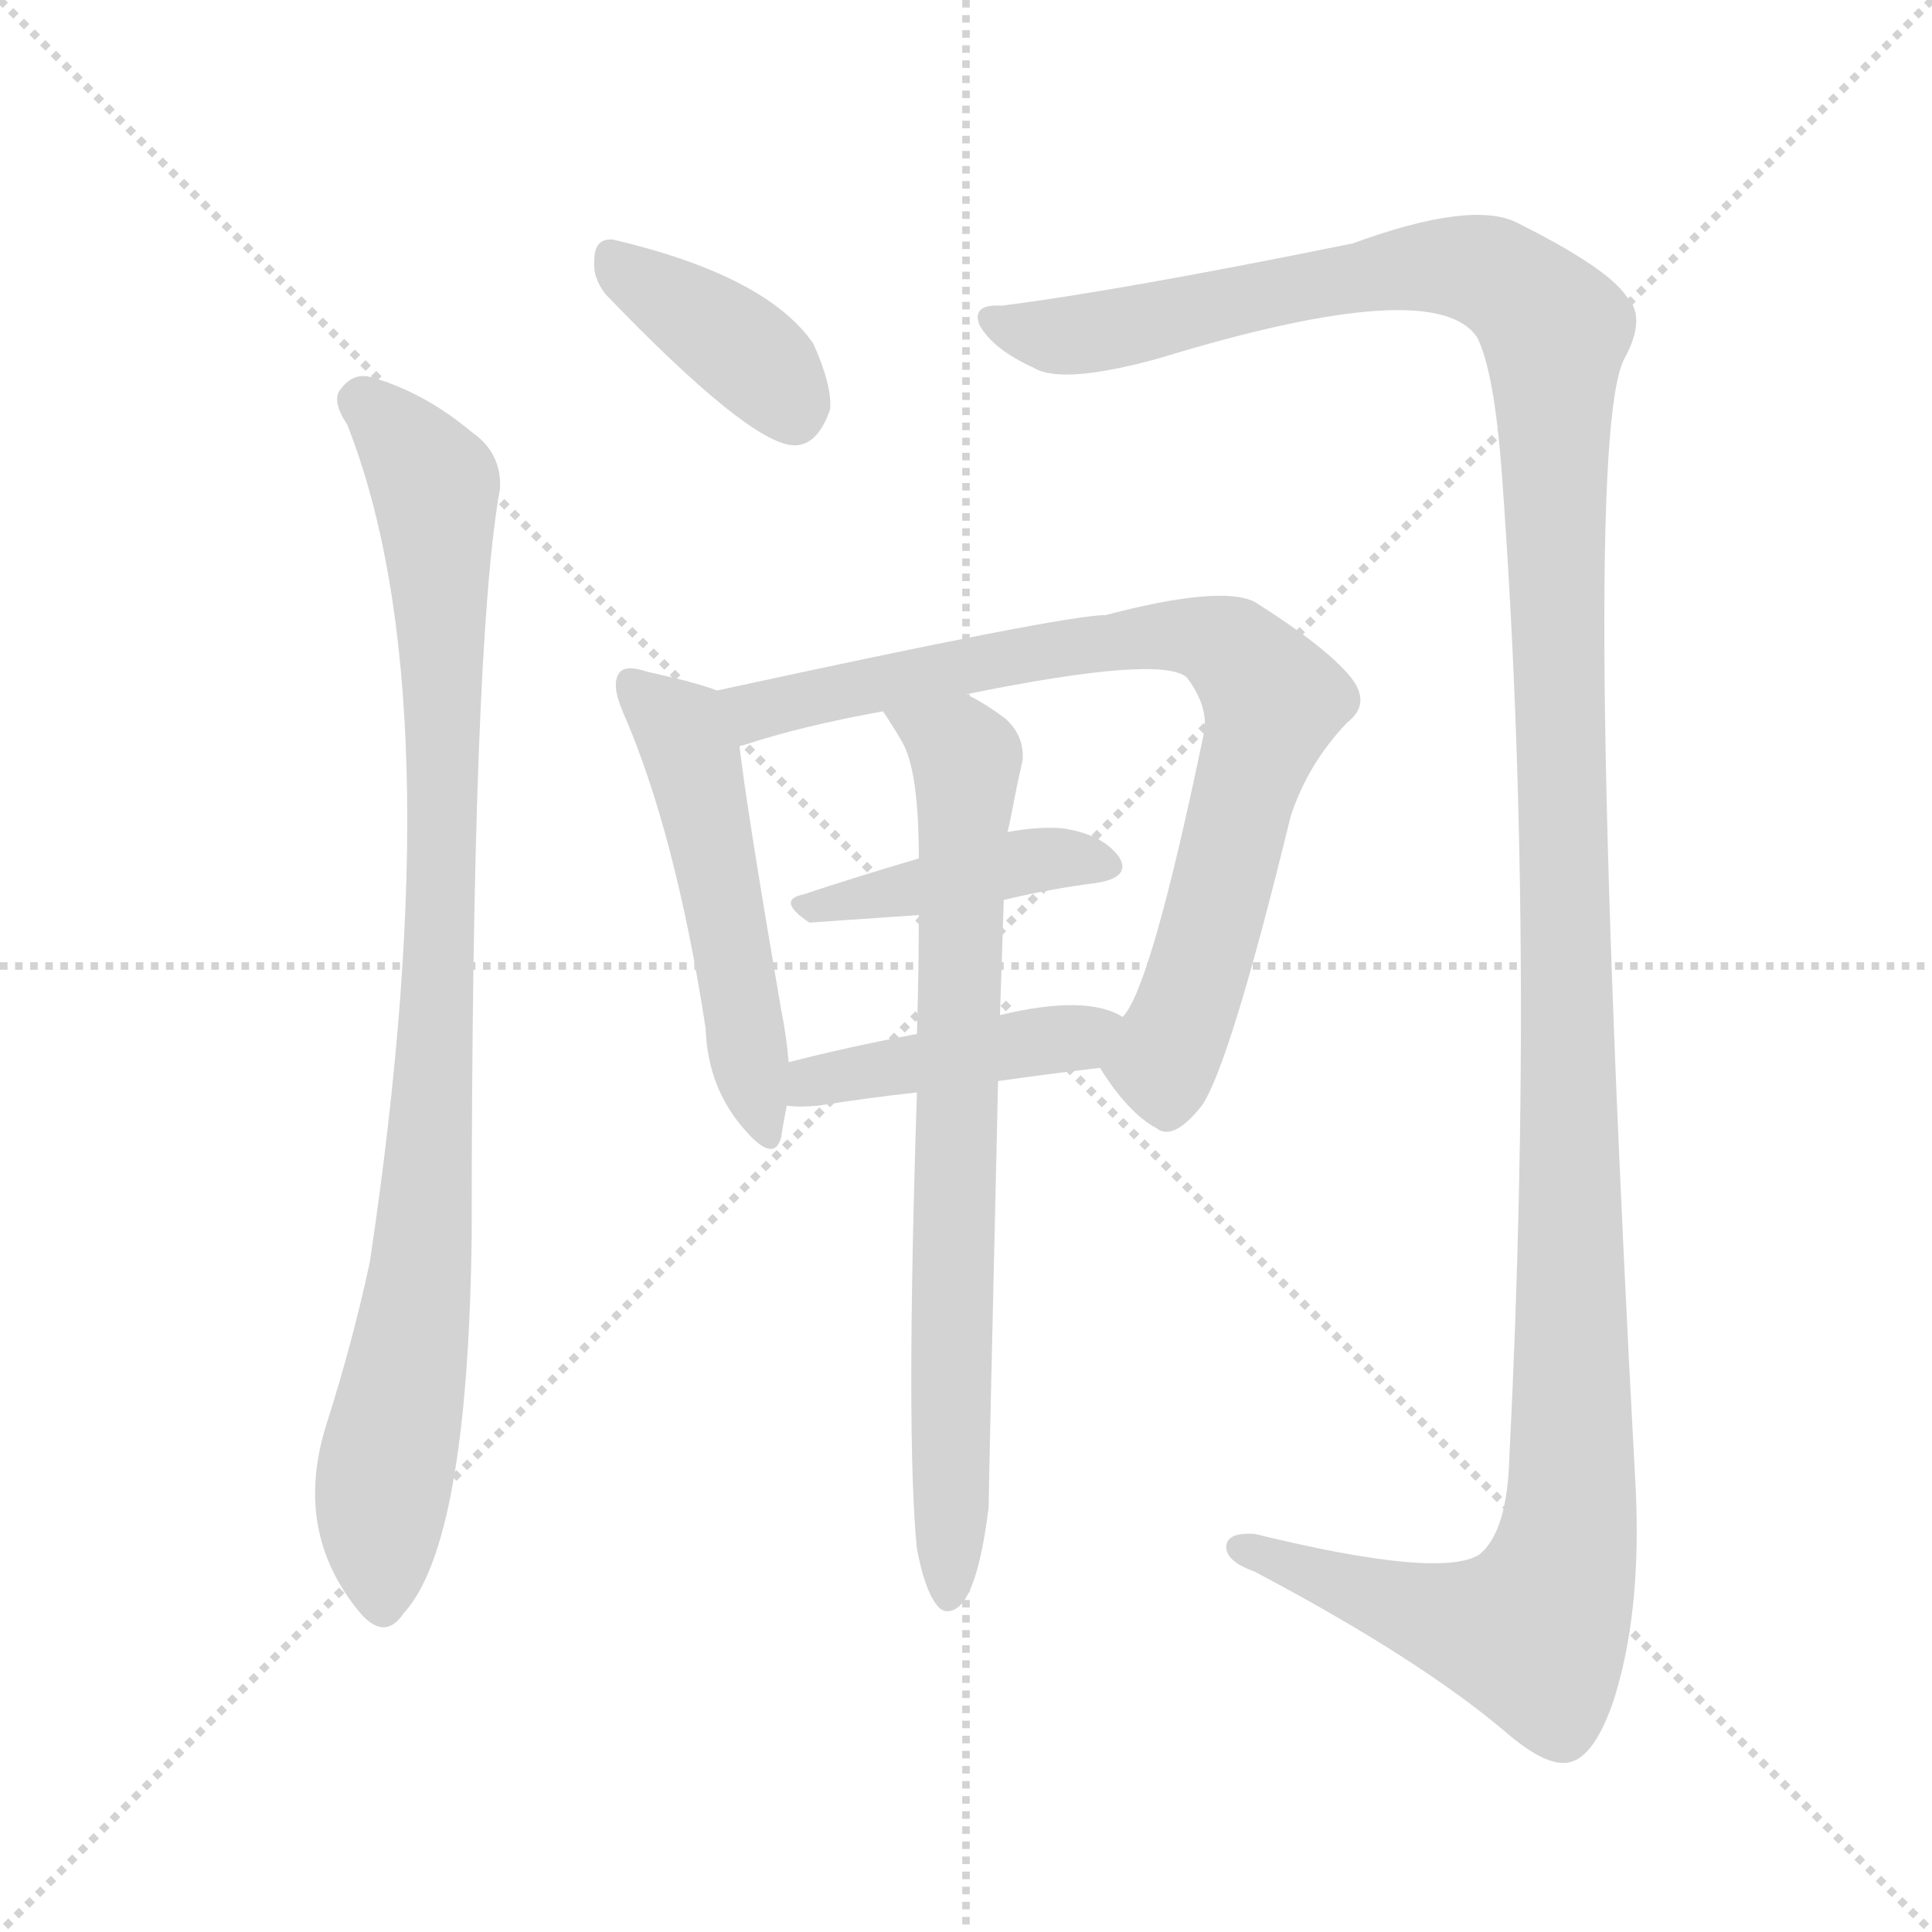
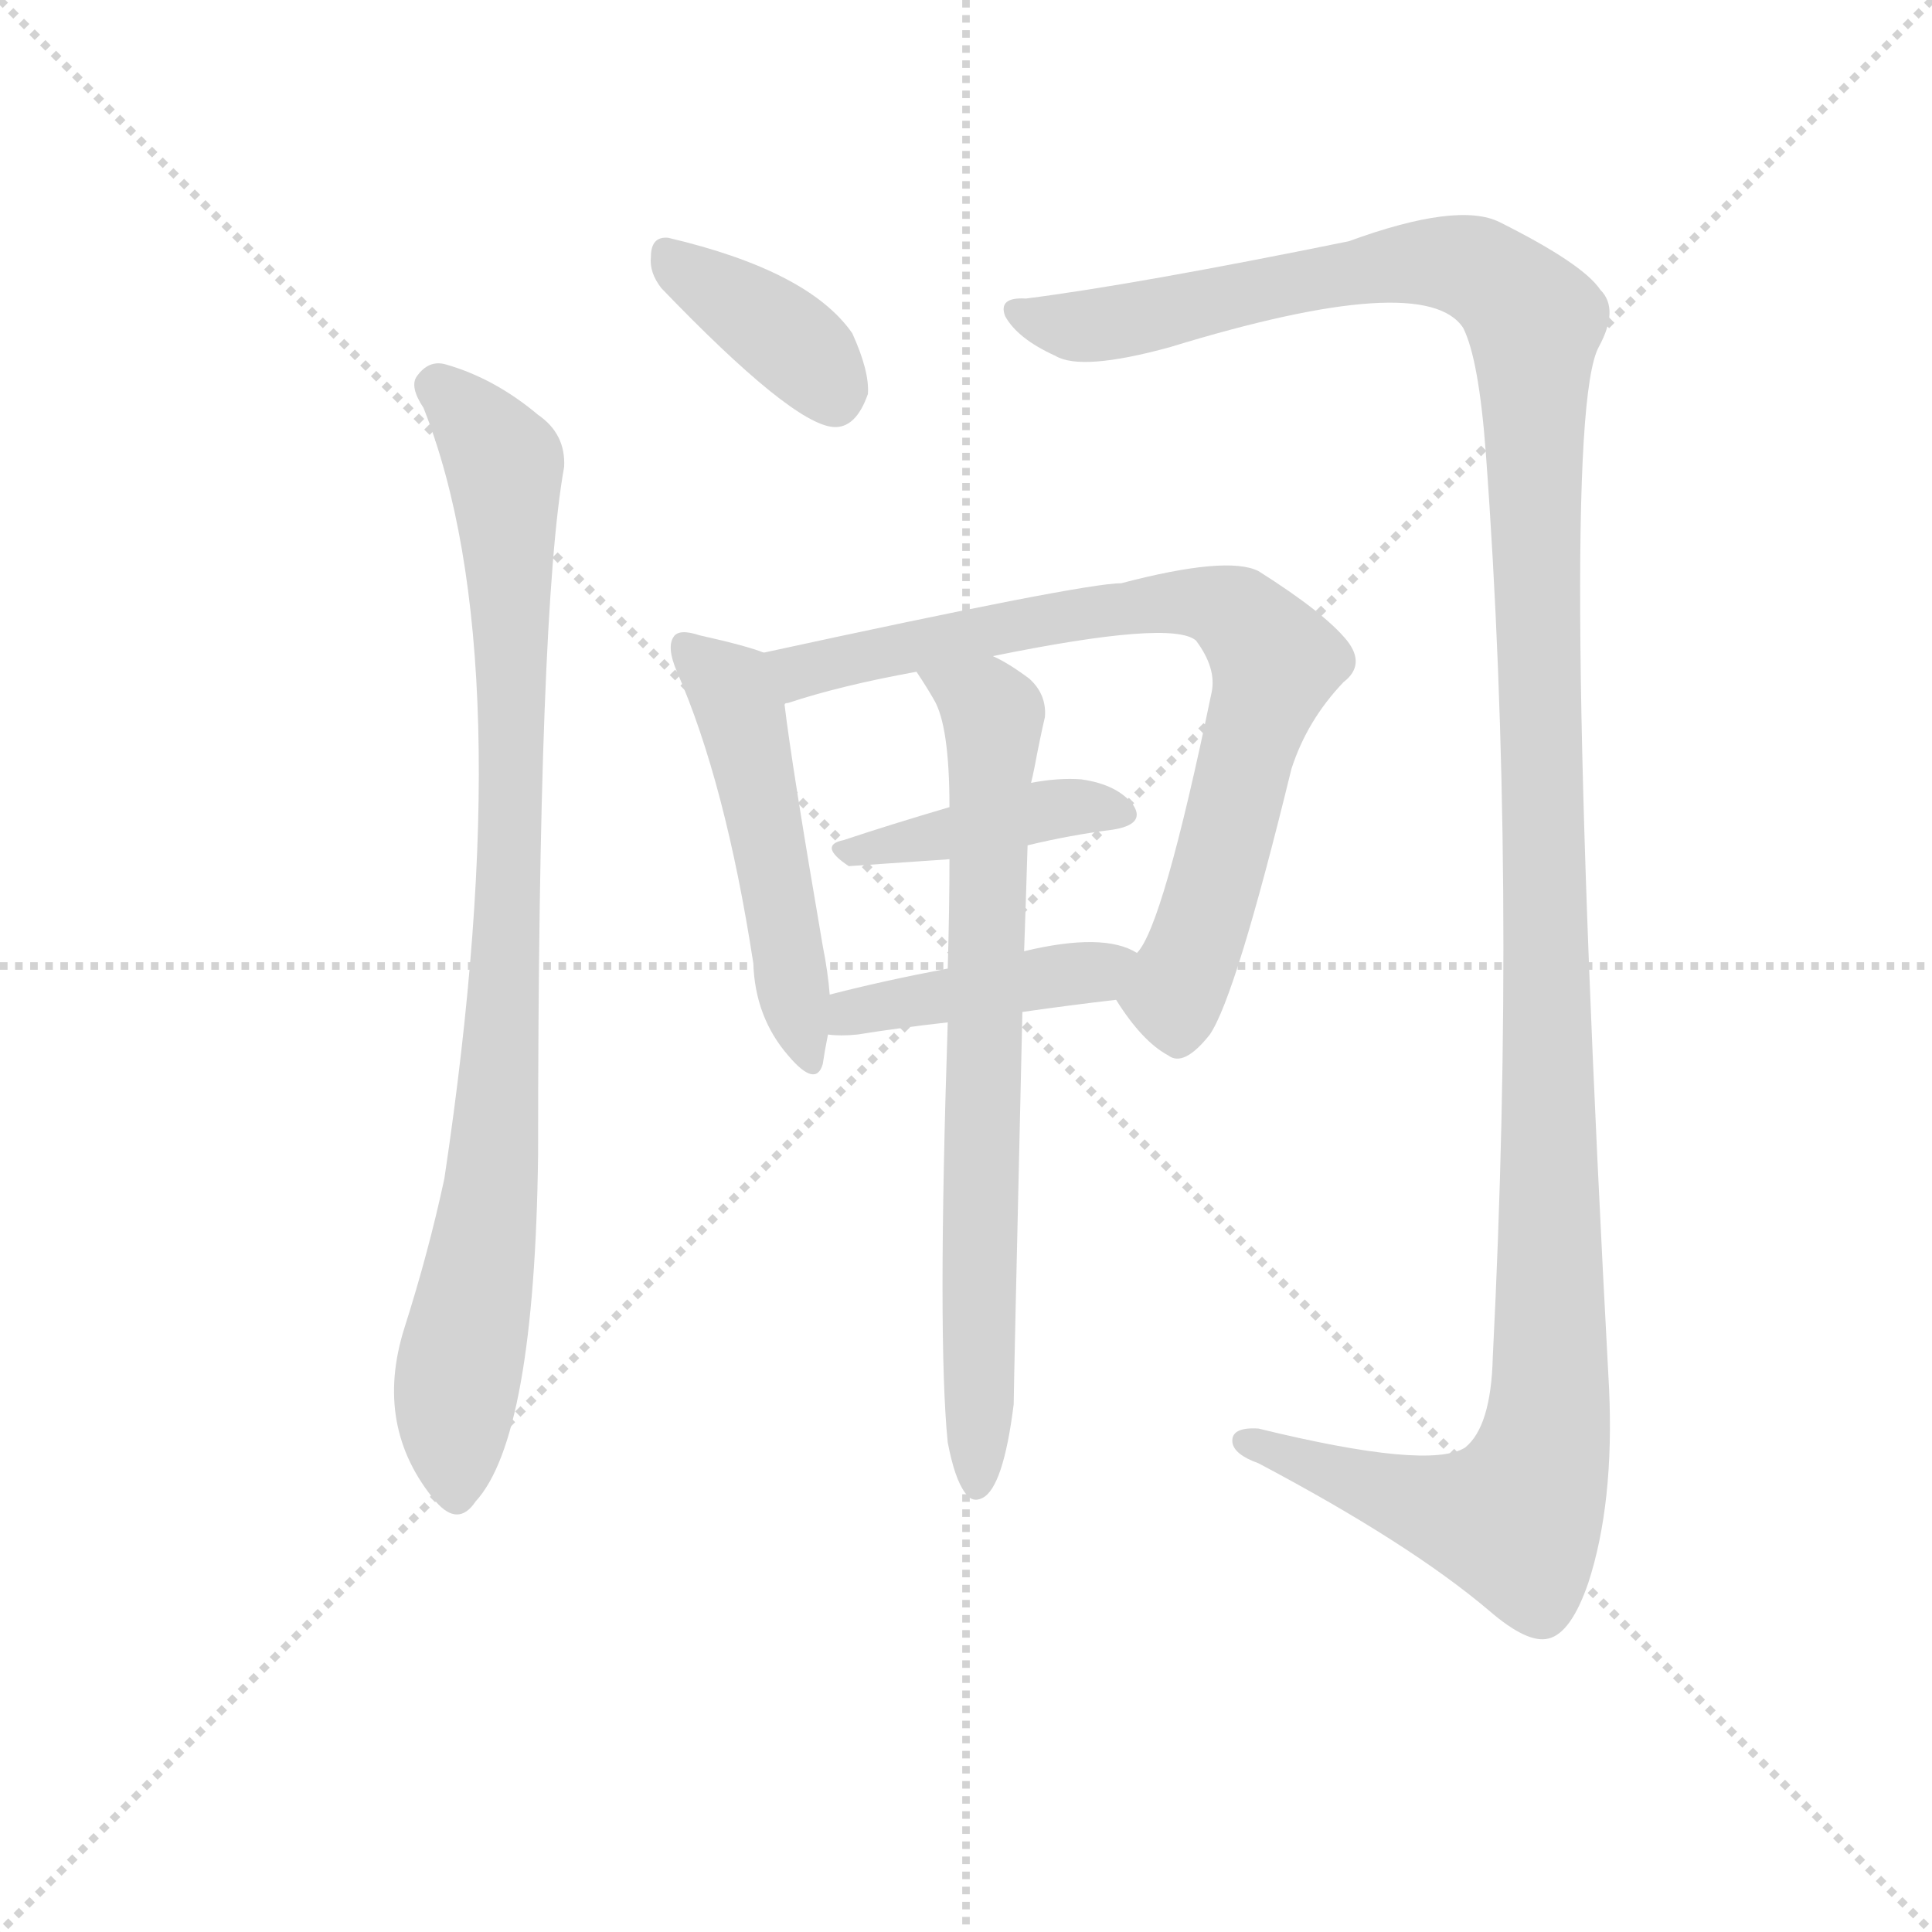
<svg xmlns="http://www.w3.org/2000/svg" version="1.1" viewBox="0 0 1024 1024">
  <g stroke="lightgray" stroke-dasharray="1,1" stroke-width="1" transform="scale(4, 4)">
    <line x1="0" y1="0" x2="256" y2="256" />
    <line x1="256" y1="0" x2="0" y2="256" />
    <line x1="128" y1="0" x2="128" y2="256" />
    <line x1="0" y1="128" x2="256" y2="128" />
  </g>
-   <g transform="scale(1, -1) translate(0, -900)">
+   <g transform="scale(0.92, -0.92) translate(60, -830)">
    <style type="text/css">
      
        @keyframes keyframes0 {
          from {
            stroke: blue;
            stroke-dashoffset: 378;
            stroke-width: 128;
          }
          55% {
            animation-timing-function: step-end;
            stroke: blue;
            stroke-dashoffset: 0;
            stroke-width: 128;
          }
          to {
            stroke: black;
            stroke-width: 1024;
          }
        }
        #make-me-a-hanzi-animation-0 {
          animation: keyframes0 0.558s both;
          animation-delay: 0s;
          animation-timing-function: linear;
        }
      
        @keyframes keyframes1 {
          from {
            stroke: blue;
            stroke-dashoffset: 911;
            stroke-width: 128;
          }
          75% {
            animation-timing-function: step-end;
            stroke: blue;
            stroke-dashoffset: 0;
            stroke-width: 128;
          }
          to {
            stroke: black;
            stroke-width: 1024;
          }
        }
        #make-me-a-hanzi-animation-1 {
          animation: keyframes1 0.991s both;
          animation-delay: 0.558s;
          animation-timing-function: linear;
        }
      
        @keyframes keyframes2 {
          from {
            stroke: blue;
            stroke-dashoffset: 1423;
            stroke-width: 128;
          }
          82% {
            animation-timing-function: step-end;
            stroke: blue;
            stroke-dashoffset: 0;
            stroke-width: 128;
          }
          to {
            stroke: black;
            stroke-width: 1024;
          }
        }
        #make-me-a-hanzi-animation-2 {
          animation: keyframes2 1.408s both;
          animation-delay: 1.549s;
          animation-timing-function: linear;
        }
      
        @keyframes keyframes3 {
          from {
            stroke: blue;
            stroke-dashoffset: 507;
            stroke-width: 128;
          }
          62% {
            animation-timing-function: step-end;
            stroke: blue;
            stroke-dashoffset: 0;
            stroke-width: 128;
          }
          to {
            stroke: black;
            stroke-width: 1024;
          }
        }
        #make-me-a-hanzi-animation-3 {
          animation: keyframes3 0.663s both;
          animation-delay: 2.957s;
          animation-timing-function: linear;
        }
      
        @keyframes keyframes4 {
          from {
            stroke: blue;
            stroke-dashoffset: 783;
            stroke-width: 128;
          }
          72% {
            animation-timing-function: step-end;
            stroke: blue;
            stroke-dashoffset: 0;
            stroke-width: 128;
          }
          to {
            stroke: black;
            stroke-width: 1024;
          }
        }
        #make-me-a-hanzi-animation-4 {
          animation: keyframes4 0.887s both;
          animation-delay: 3.62s;
          animation-timing-function: linear;
        }
      
        @keyframes keyframes5 {
          from {
            stroke: blue;
            stroke-dashoffset: 408;
            stroke-width: 128;
          }
          57% {
            animation-timing-function: step-end;
            stroke: blue;
            stroke-dashoffset: 0;
            stroke-width: 128;
          }
          to {
            stroke: black;
            stroke-width: 1024;
          }
        }
        #make-me-a-hanzi-animation-5 {
          animation: keyframes5 0.582s both;
          animation-delay: 4.507s;
          animation-timing-function: linear;
        }
      
        @keyframes keyframes6 {
          from {
            stroke: blue;
            stroke-dashoffset: 427;
            stroke-width: 128;
          }
          58% {
            animation-timing-function: step-end;
            stroke: blue;
            stroke-dashoffset: 0;
            stroke-width: 128;
          }
          to {
            stroke: black;
            stroke-width: 1024;
          }
        }
        #make-me-a-hanzi-animation-6 {
          animation: keyframes6 0.597s both;
          animation-delay: 5.089s;
          animation-timing-function: linear;
        }
      
        @keyframes keyframes7 {
          from {
            stroke: blue;
            stroke-dashoffset: 742;
            stroke-width: 128;
          }
          71% {
            animation-timing-function: step-end;
            stroke: blue;
            stroke-dashoffset: 0;
            stroke-width: 128;
          }
          to {
            stroke: black;
            stroke-width: 1024;
          }
        }
        #make-me-a-hanzi-animation-7 {
          animation: keyframes7 0.854s both;
          animation-delay: 5.686s;
          animation-timing-function: linear;
        }
      
    </style>
-     <path d="M 321 744 Q 396 666 420 664 Q 433 663 440 683 Q 441 696 431 718 Q 406 754 325 773 Q 315 774 315 762 Q 314 753 321 744 Z" fill="lightgray" />
-     <path d="M 184 675 Q 241 531 196 231 Q 187 189 173 145 Q 155 88 191 45 Q 204 30 214 45 Q 248 82 250 245 Q 250 558 265 641 Q 266 660 250 671 Q 225 692 197 700 Q 187 703 180 693 Q 176 687 184 675 Z" fill="lightgray" />
-     <path d="M 531 738 Q 515 739 519 728 Q 526 715 548 705 Q 563 696 614 710 Q 761 755 783 721 Q 792 703 796 649 Q 814 405 800 128 Q 799 88 784 76 Q 763 63 665 87 Q 649 88 650 79 Q 651 72 665 67 Q 752 21 798 -18 Q 820 -37 832 -34 Q 845 -31 855 -2 Q 870 44 867 110 Q 837 665 861 710 Q 873 732 862 743 Q 852 758 804 782 Q 780 794 717 771 Q 594 746 531 738 Z" fill="lightgray" />
-     <path d="M 380 534 Q 370 538 343 544 Q 331 548 328 543 Q 324 537 330 523 Q 358 459 374 355 Q 375 324 394 302 Q 410 283 414 297 Q 415 304 417 314 L 418 337 Q 417 350 414 365 Q 396 470 392 504 C 389 531 389 531 380 534 Z" fill="lightgray" />
-     <path d="M 583 334 Q 598 310 613 302 Q 622 295 637 314 Q 652 336 684 467 Q 693 495 714 517 Q 727 527 716 541 Q 703 557 665 581 Q 647 590 586 574 Q 564 574 380 534 C 351 528 364 495 392 504 Q 392 505 394 505 Q 424 515 468 523 L 512 532 Q 615 553 629 541 Q 641 525 638 511 Q 610 376 595 361 C 581 336 581 336 583 334 Z" fill="lightgray" />
-     <path d="M 532 423 Q 557 429 581 432 Q 600 435 593 446 Q 584 458 563 461 Q 550 462 534 459 L 487 445 Q 453 435 426 426 Q 411 423 429 411 L 487 415 L 532 423 Z" fill="lightgray" />
-     <path d="M 529 327 Q 557 331 583 334 C 613 337 622 347 595 361 Q 576 373 530 362 L 486 352 Q 449 345 418 337 C 389 330 387 316 417 314 Q 424 313 434 314 Q 459 318 486 321 L 529 327 Z" fill="lightgray" />
-     <path d="M 486 79 Q 490 58 496 50 Q 500 44 506 47 Q 518 53 524 101 Q 524 110 529 327 L 530 362 Q 531 390 532 423 L 534 459 Q 535 463 536 468 Q 539 484 542 497 Q 543 510 533 519 Q 521 528 512 532 C 486 547 452 548 468 523 Q 474 514 478 507 Q 487 492 487 445 L 487 415 Q 487 387 486 352 L 486 321 Q 480 138 486 79 Z" fill="lightgray" />
+     <path d="M 321 664 Q 396 586 420 584 Q 433 583 440 603 Q 441 616 431 638 Q 406 674 325 693 Q 315 694 315 682 Q 314 673 321 664 Z" fill="lightgray" />
+     <path d="M 184 595 Q 241 451 196 151 Q 187 109 173 65 Q 155 8 191 -35 Q 204 -50 214 -35 Q 248 2 250 165 Q 250 478 265 561 Q 266 580 250 591 Q 225 612 197 620 Q 187 623 180 613 Q 176 607 184 595 Z" fill="lightgray" />
+     <path d="M 531 658 Q 515 659 519 648 Q 526 635 548 625 Q 563 616 614 630 Q 761 675 783 641 Q 792 623 796 569 Q 814 325 800 48 Q 799 8 784 -4 Q 763 -17 665 7 Q 649 8 650 -1 Q 651 -8 665 -13 Q 752 -59 798 -98 Q 820 -117 832 -114 Q 845 -111 855 -82 Q 870 -36 867 30 Q 837 585 861 630 Q 873 652 862 663 Q 852 678 804 702 Q 780 714 717 691 Q 594 666 531 658 Z" fill="lightgray" />
+     <path d="M 380 454 Q 370 458 343 464 Q 331 468 328 463 Q 324 457 330 443 Q 358 379 374 275 Q 375 244 394 222 Q 410 203 414 217 Q 415 224 417 234 L 418 257 Q 417 270 414 285 Q 396 390 392 424 C 389 451 389 451 380 454 Z" fill="lightgray" />
+     <path d="M 583 254 Q 598 230 613 222 Q 622 215 637 234 Q 652 256 684 387 Q 693 415 714 437 Q 727 447 716 461 Q 703 477 665 501 Q 647 510 586 494 Q 564 494 380 454 C 351 448 364 415 392 424 Q 392 425 394 425 Q 424 435 468 443 L 512 452 Q 615 473 629 461 Q 641 445 638 431 Q 610 296 595 281 C 581 256 581 256 583 254 Z" fill="lightgray" />
+     <path d="M 532 343 Q 557 349 581 352 Q 600 355 593 366 Q 584 378 563 381 Q 550 382 534 379 L 487 365 Q 453 355 426 346 Q 411 343 429 331 L 487 335 L 532 343 Z" fill="lightgray" />
+     <path d="M 529 247 Q 557 251 583 254 C 613 257 622 267 595 281 Q 576 293 530 282 L 486 272 Q 449 265 418 257 C 389 250 387 236 417 234 Q 424 233 434 234 Q 459 238 486 241 L 529 247 Z" fill="lightgray" />
+     <path d="M 486 -1 Q 490 -22 496 -30 Q 500 -36 506 -33 Q 518 -27 524 21 Q 524 30 529 247 L 530 282 Q 531 310 532 343 L 534 379 Q 535 383 536 388 Q 539 404 542 417 Q 543 430 533 439 Q 521 448 512 452 C 486 467 452 468 468 443 Q 474 434 478 427 Q 487 412 487 365 L 487 335 Q 487 307 486 272 L 486 241 Q 480 58 486 -1 Z" fill="lightgray" />
    <clipPath id="make-me-a-hanzi-clip-0">
-       <path d="M 321 744 Q 396 666 420 664 Q 433 663 440 683 Q 441 696 431 718 Q 406 754 325 773 Q 315 774 315 762 Q 314 753 321 744 Z" />
-     </clipPath>
-     <path clip-path="url(#make-me-a-hanzi-clip-0)" d="M 329 759 L 400 710 L 420 680" fill="none" id="make-me-a-hanzi-animation-0" stroke-dasharray="250 500" stroke-linecap="round" />
+       <path d="M 321 664 Q 396 586 420 584 Q 433 583 440 603 Q 441 616 431 638 Q 406 674 325 693 Q 315 694 315 682 Q 314 673 321 664 Z" />
+     </clipPath>
+     <path clip-path="url(#make-me-a-hanzi-clip-0)" d="M 329 679 L 400 630 L 420 600" fill="none" id="make-me-a-hanzi-animation-0" stroke-dasharray="250 500" stroke-linecap="round" />
    <clipPath id="make-me-a-hanzi-clip-1">
-       <path d="M 184 675 Q 241 531 196 231 Q 187 189 173 145 Q 155 88 191 45 Q 204 30 214 45 Q 248 82 250 245 Q 250 558 265 641 Q 266 660 250 671 Q 225 692 197 700 Q 187 703 180 693 Q 176 687 184 675 Z" />
-     </clipPath>
-     <path clip-path="url(#make-me-a-hanzi-clip-1)" d="M 191 688 L 230 643 L 234 572 L 231 328 L 222 210 L 205 128 L 203 50" fill="none" id="make-me-a-hanzi-animation-1" stroke-dasharray="783 1566" stroke-linecap="round" />
+       <path d="M 184 595 Q 241 451 196 151 Q 187 109 173 65 Q 155 8 191 -35 Q 204 -50 214 -35 Q 248 2 250 165 Q 250 478 265 561 Q 266 580 250 591 Q 225 612 197 620 Q 187 623 180 613 Q 176 607 184 595 Z" />
+     </clipPath>
+     <path clip-path="url(#make-me-a-hanzi-clip-1)" d="M 191 608 L 230 563 L 234 492 L 231 248 L 222 130 L 205 48 L 203 -30" fill="none" id="make-me-a-hanzi-animation-1" stroke-dasharray="783 1566" stroke-linecap="round" />
    <clipPath id="make-me-a-hanzi-clip-2">
-       <path d="M 531 738 Q 515 739 519 728 Q 526 715 548 705 Q 563 696 614 710 Q 761 755 783 721 Q 792 703 796 649 Q 814 405 800 128 Q 799 88 784 76 Q 763 63 665 87 Q 649 88 650 79 Q 651 72 665 67 Q 752 21 798 -18 Q 820 -37 832 -34 Q 845 -31 855 -2 Q 870 44 867 110 Q 837 665 861 710 Q 873 732 862 743 Q 852 758 804 782 Q 780 794 717 771 Q 594 746 531 738 Z" />
-     </clipPath>
-     <path clip-path="url(#make-me-a-hanzi-clip-2)" d="M 529 729 L 571 722 L 733 757 L 767 759 L 799 751 L 824 725 L 835 123 L 825 60 L 813 35 L 797 36 L 658 79" fill="none" id="make-me-a-hanzi-animation-2" stroke-dasharray="1295 2590" stroke-linecap="round" />
+       <path d="M 531 658 Q 515 659 519 648 Q 526 635 548 625 Q 563 616 614 630 Q 761 675 783 641 Q 792 623 796 569 Q 814 325 800 48 Q 799 8 784 -4 Q 763 -17 665 7 Q 649 8 650 -1 Q 651 -8 665 -13 Q 752 -59 798 -98 Q 820 -117 832 -114 Q 845 -111 855 -82 Q 870 -36 867 30 Q 837 585 861 630 Q 873 652 862 663 Q 852 678 804 702 Q 780 714 717 691 Q 594 666 531 658 Z" />
+     </clipPath>
+     <path clip-path="url(#make-me-a-hanzi-clip-2)" d="M 529 649 L 571 642 L 733 677 L 767 679 L 799 671 L 824 645 L 835 43 L 825 -20 L 813 -45 L 797 -44 L 658 -1" fill="none" id="make-me-a-hanzi-animation-2" stroke-dasharray="1295 2590" stroke-linecap="round" />
    <clipPath id="make-me-a-hanzi-clip-3">
-       <path d="M 380 534 Q 370 538 343 544 Q 331 548 328 543 Q 324 537 330 523 Q 358 459 374 355 Q 375 324 394 302 Q 410 283 414 297 Q 415 304 417 314 L 418 337 Q 417 350 414 365 Q 396 470 392 504 C 389 531 389 531 380 534 Z" />
-     </clipPath>
-     <path clip-path="url(#make-me-a-hanzi-clip-3)" d="M 336 537 L 361 514 L 367 497 L 404 301" fill="none" id="make-me-a-hanzi-animation-3" stroke-dasharray="379 758" stroke-linecap="round" />
+       <path d="M 380 454 Q 370 458 343 464 Q 331 468 328 463 Q 324 457 330 443 Q 358 379 374 275 Q 375 244 394 222 Q 410 203 414 217 Q 415 224 417 234 L 418 257 Q 417 270 414 285 Q 396 390 392 424 C 389 451 389 451 380 454 Z" />
+     </clipPath>
+     <path clip-path="url(#make-me-a-hanzi-clip-3)" d="M 336 457 L 361 434 L 367 417 L 404 221" fill="none" id="make-me-a-hanzi-animation-3" stroke-dasharray="379 758" stroke-linecap="round" />
    <clipPath id="make-me-a-hanzi-clip-4">
-       <path d="M 583 334 Q 598 310 613 302 Q 622 295 637 314 Q 652 336 684 467 Q 693 495 714 517 Q 727 527 716 541 Q 703 557 665 581 Q 647 590 586 574 Q 564 574 380 534 C 351 528 364 495 392 504 Q 392 505 394 505 Q 424 515 468 523 L 512 532 Q 615 553 629 541 Q 641 525 638 511 Q 610 376 595 361 C 581 336 581 336 583 334 Z" />
-     </clipPath>
-     <path clip-path="url(#make-me-a-hanzi-clip-4)" d="M 391 509 L 401 524 L 420 530 L 533 552 L 601 563 L 653 556 L 675 529 L 636 386 L 618 341 L 619 320" fill="none" id="make-me-a-hanzi-animation-4" stroke-dasharray="655 1310" stroke-linecap="round" />
+       <path d="M 583 254 Q 598 230 613 222 Q 622 215 637 234 Q 652 256 684 387 Q 693 415 714 437 Q 727 447 716 461 Q 703 477 665 501 Q 647 510 586 494 Q 564 494 380 454 C 351 448 364 415 392 424 Q 392 425 394 425 Q 424 435 468 443 L 512 452 Q 615 473 629 461 Q 641 445 638 431 Q 610 296 595 281 C 581 256 581 256 583 254 Z" />
+     </clipPath>
+     <path clip-path="url(#make-me-a-hanzi-clip-4)" d="M 391 429 L 401 444 L 420 450 L 533 472 L 601 483 L 653 476 L 675 449 L 636 306 L 618 261 L 619 240" fill="none" id="make-me-a-hanzi-animation-4" stroke-dasharray="655 1310" stroke-linecap="round" />
    <clipPath id="make-me-a-hanzi-clip-5">
-       <path d="M 532 423 Q 557 429 581 432 Q 600 435 593 446 Q 584 458 563 461 Q 550 462 534 459 L 487 445 Q 453 435 426 426 Q 411 423 429 411 L 487 415 L 532 423 Z" />
-     </clipPath>
-     <path clip-path="url(#make-me-a-hanzi-clip-5)" d="M 436 420 L 544 444 L 585 441" fill="none" id="make-me-a-hanzi-animation-5" stroke-dasharray="280 560" stroke-linecap="round" />
+       <path d="M 532 343 Q 557 349 581 352 Q 600 355 593 366 Q 584 378 563 381 Q 550 382 534 379 L 487 365 Q 453 355 426 346 Q 411 343 429 331 L 487 335 L 532 343 Z" />
+     </clipPath>
+     <path clip-path="url(#make-me-a-hanzi-clip-5)" d="M 436 340 L 544 364 L 585 361" fill="none" id="make-me-a-hanzi-animation-5" stroke-dasharray="280 560" stroke-linecap="round" />
    <clipPath id="make-me-a-hanzi-clip-6">
-       <path d="M 529 327 Q 557 331 583 334 C 613 337 622 347 595 361 Q 576 373 530 362 L 486 352 Q 449 345 418 337 C 389 330 387 316 417 314 Q 424 313 434 314 Q 459 318 486 321 L 529 327 Z" />
-     </clipPath>
-     <path clip-path="url(#make-me-a-hanzi-clip-6)" d="M 421 320 L 438 328 L 588 356" fill="none" id="make-me-a-hanzi-animation-6" stroke-dasharray="299 598" stroke-linecap="round" />
+       <path d="M 529 247 Q 557 251 583 254 C 613 257 622 267 595 281 Q 576 293 530 282 L 486 272 Q 449 265 418 257 C 389 250 387 236 417 234 Q 424 233 434 234 Q 459 238 486 241 L 529 247 Z" />
+     </clipPath>
+     <path clip-path="url(#make-me-a-hanzi-clip-6)" d="M 421 240 L 438 248 L 588 276" fill="none" id="make-me-a-hanzi-animation-6" stroke-dasharray="299 598" stroke-linecap="round" />
    <clipPath id="make-me-a-hanzi-clip-7">
-       <path d="M 486 79 Q 490 58 496 50 Q 500 44 506 47 Q 518 53 524 101 Q 524 110 529 327 L 530 362 Q 531 390 532 423 L 534 459 Q 535 463 536 468 Q 539 484 542 497 Q 543 510 533 519 Q 521 528 512 532 C 486 547 452 548 468 523 Q 474 514 478 507 Q 487 492 487 445 L 487 415 Q 487 387 486 352 L 486 321 Q 480 138 486 79 Z" />
-     </clipPath>
-     <path clip-path="url(#make-me-a-hanzi-clip-7)" d="M 476 522 L 507 505 L 512 496 L 503 56" fill="none" id="make-me-a-hanzi-animation-7" stroke-dasharray="614 1228" stroke-linecap="round" />
+       <path d="M 486 -1 Q 490 -22 496 -30 Q 500 -36 506 -33 Q 518 -27 524 21 Q 524 30 529 247 L 530 282 Q 531 310 532 343 L 534 379 Q 535 383 536 388 Q 539 404 542 417 Q 543 430 533 439 Q 521 448 512 452 C 486 467 452 468 468 443 Q 474 434 478 427 Q 487 412 487 365 L 487 335 Q 487 307 486 272 L 486 241 Q 480 58 486 -1 Z" />
+     </clipPath>
+     <path clip-path="url(#make-me-a-hanzi-clip-7)" d="M 476 442 L 507 425 L 512 416 L 503 -24" fill="none" id="make-me-a-hanzi-animation-7" stroke-dasharray="614 1228" stroke-linecap="round" />
  </g>
</svg>
